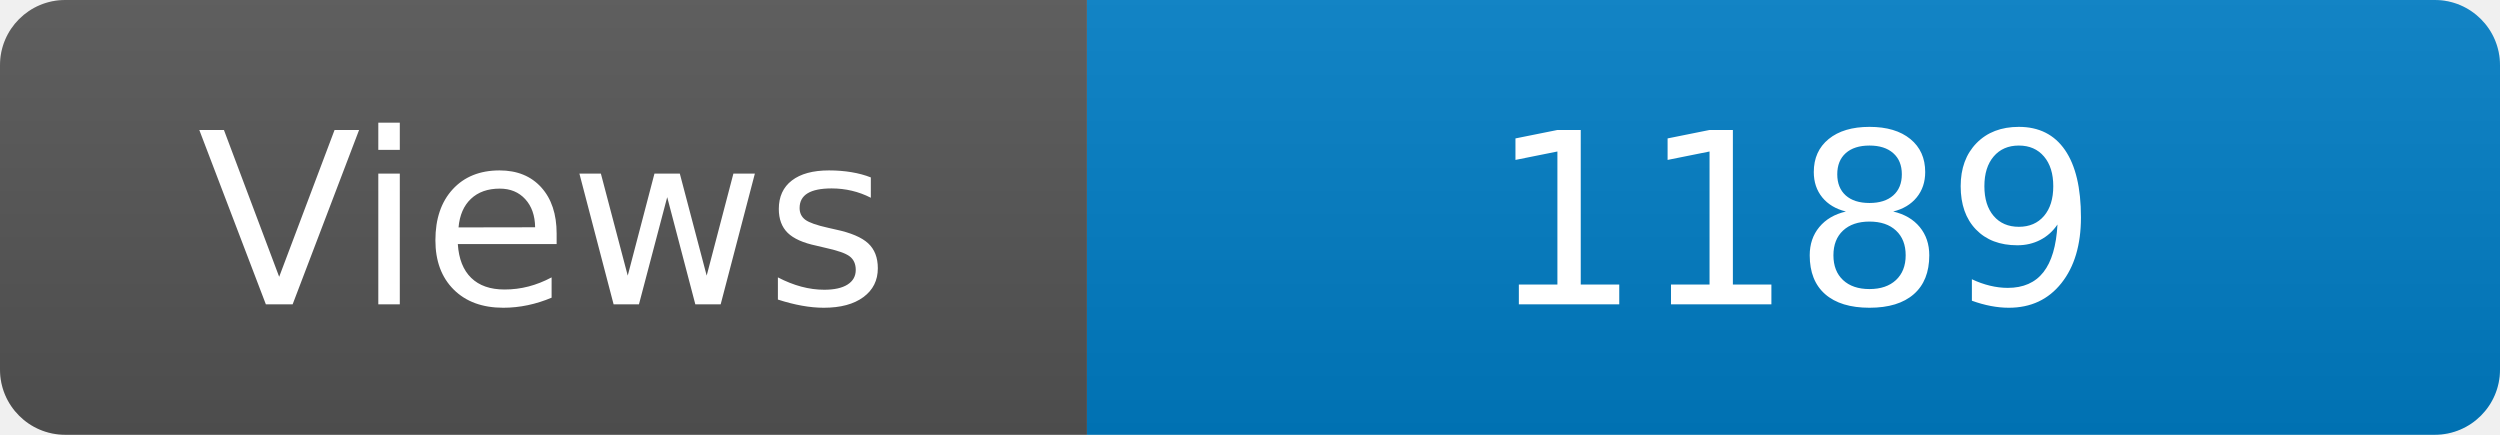
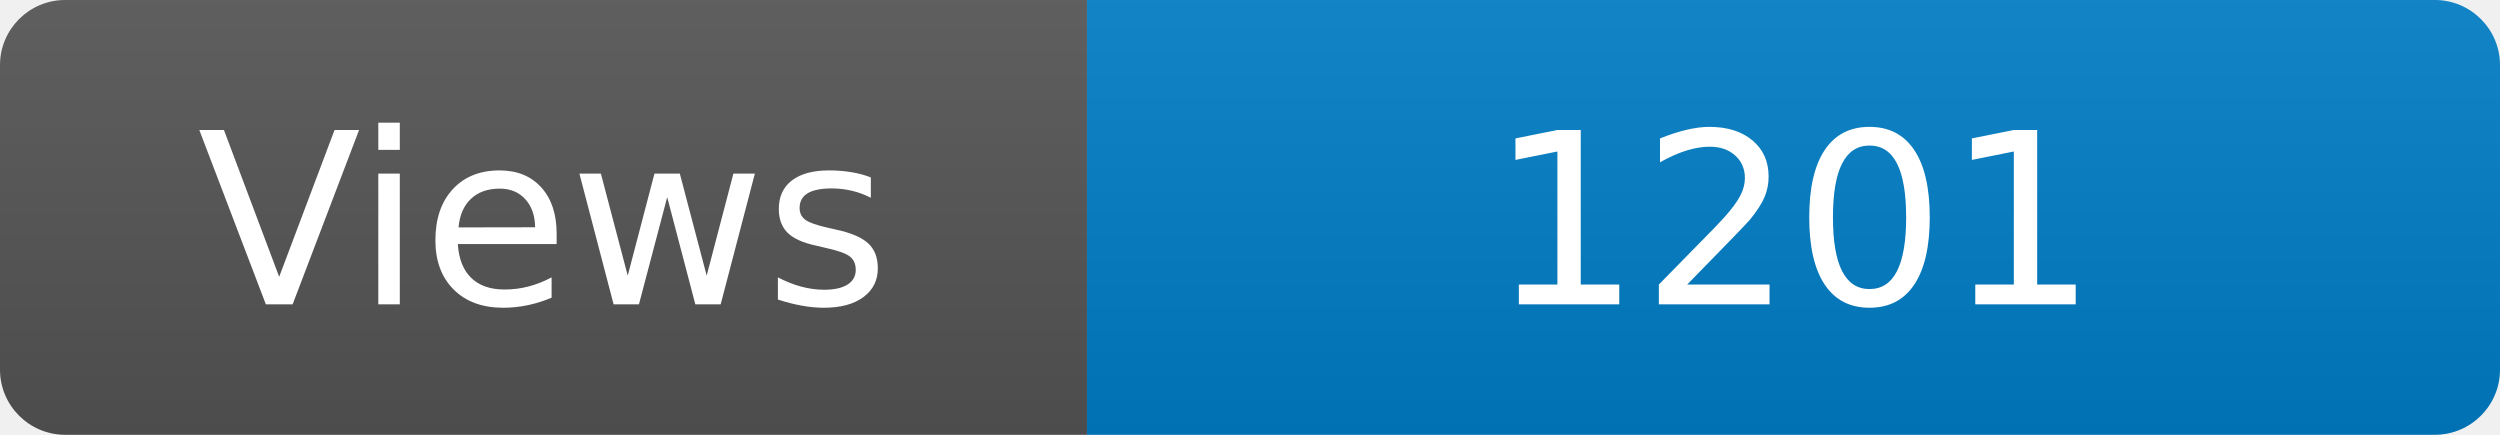
<svg xmlns="http://www.w3.org/2000/svg" width="115" height="20" role="img" aria-label="Maintained?: yes">
  <linearGradient id="s" x2="0" y2="100%">
    <stop offset="0" stop-color="#bbb" stop-opacity=".1" />
    <stop offset="1" stop-opacity=".1" />
  </linearGradient>
  <clipPath id="r">
    <rect width="115" height="20" rx="3" fill="#fff" />
  </clipPath>
  <g clip-path="url(#r)">
    <rect width="50" height="20" fill="#555" />
    <rect x="50" width="160" height="20" fill="#007ec6" />
    <rect width="115" height="20" fill="url(#s)" />
  </g>
  <g fill="#fff" text-anchor="middle" font-family="Verdana,Geneva,DejaVu Sans,sans-serif" font-size="110">
    <text x="250" y="140" transform="scale(.1)" fill="#fff">Views</text>
-     <text x="825" y="140" transform="scale(.1)" fill="#fff">1189</text>
+     <text x="825" y="140" transform="scale(.1)" fill="#fff">1201</text>
  </g>
</svg>
